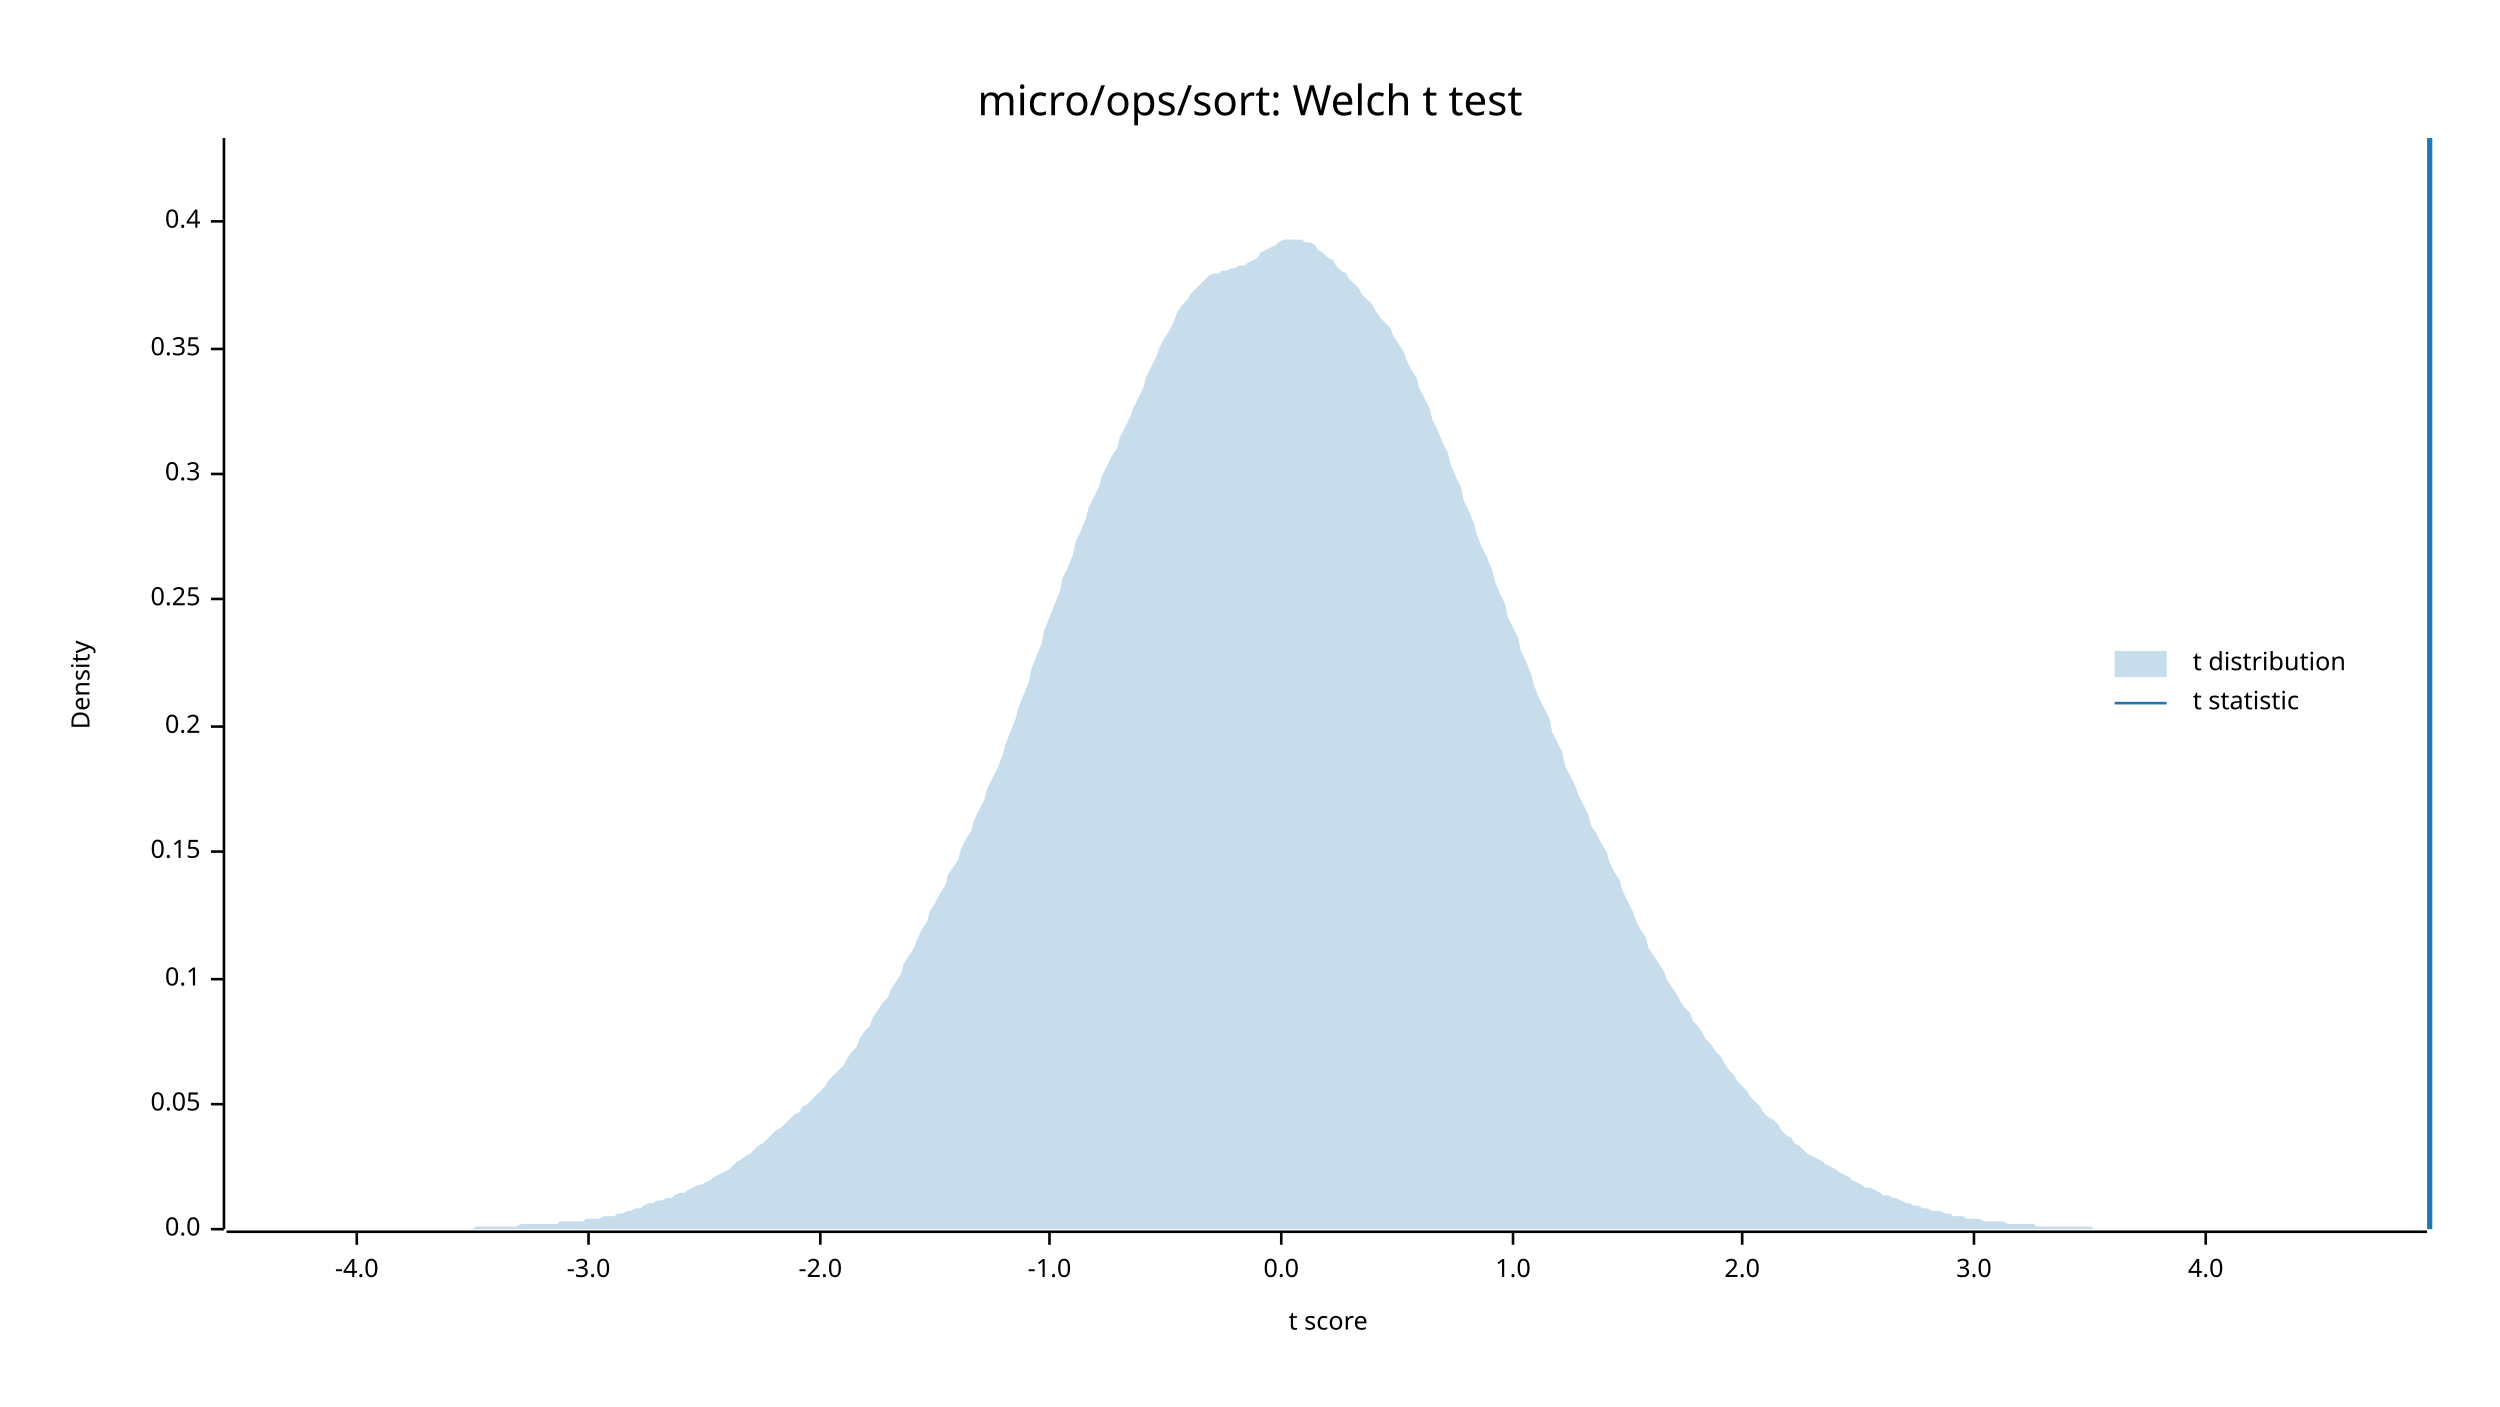
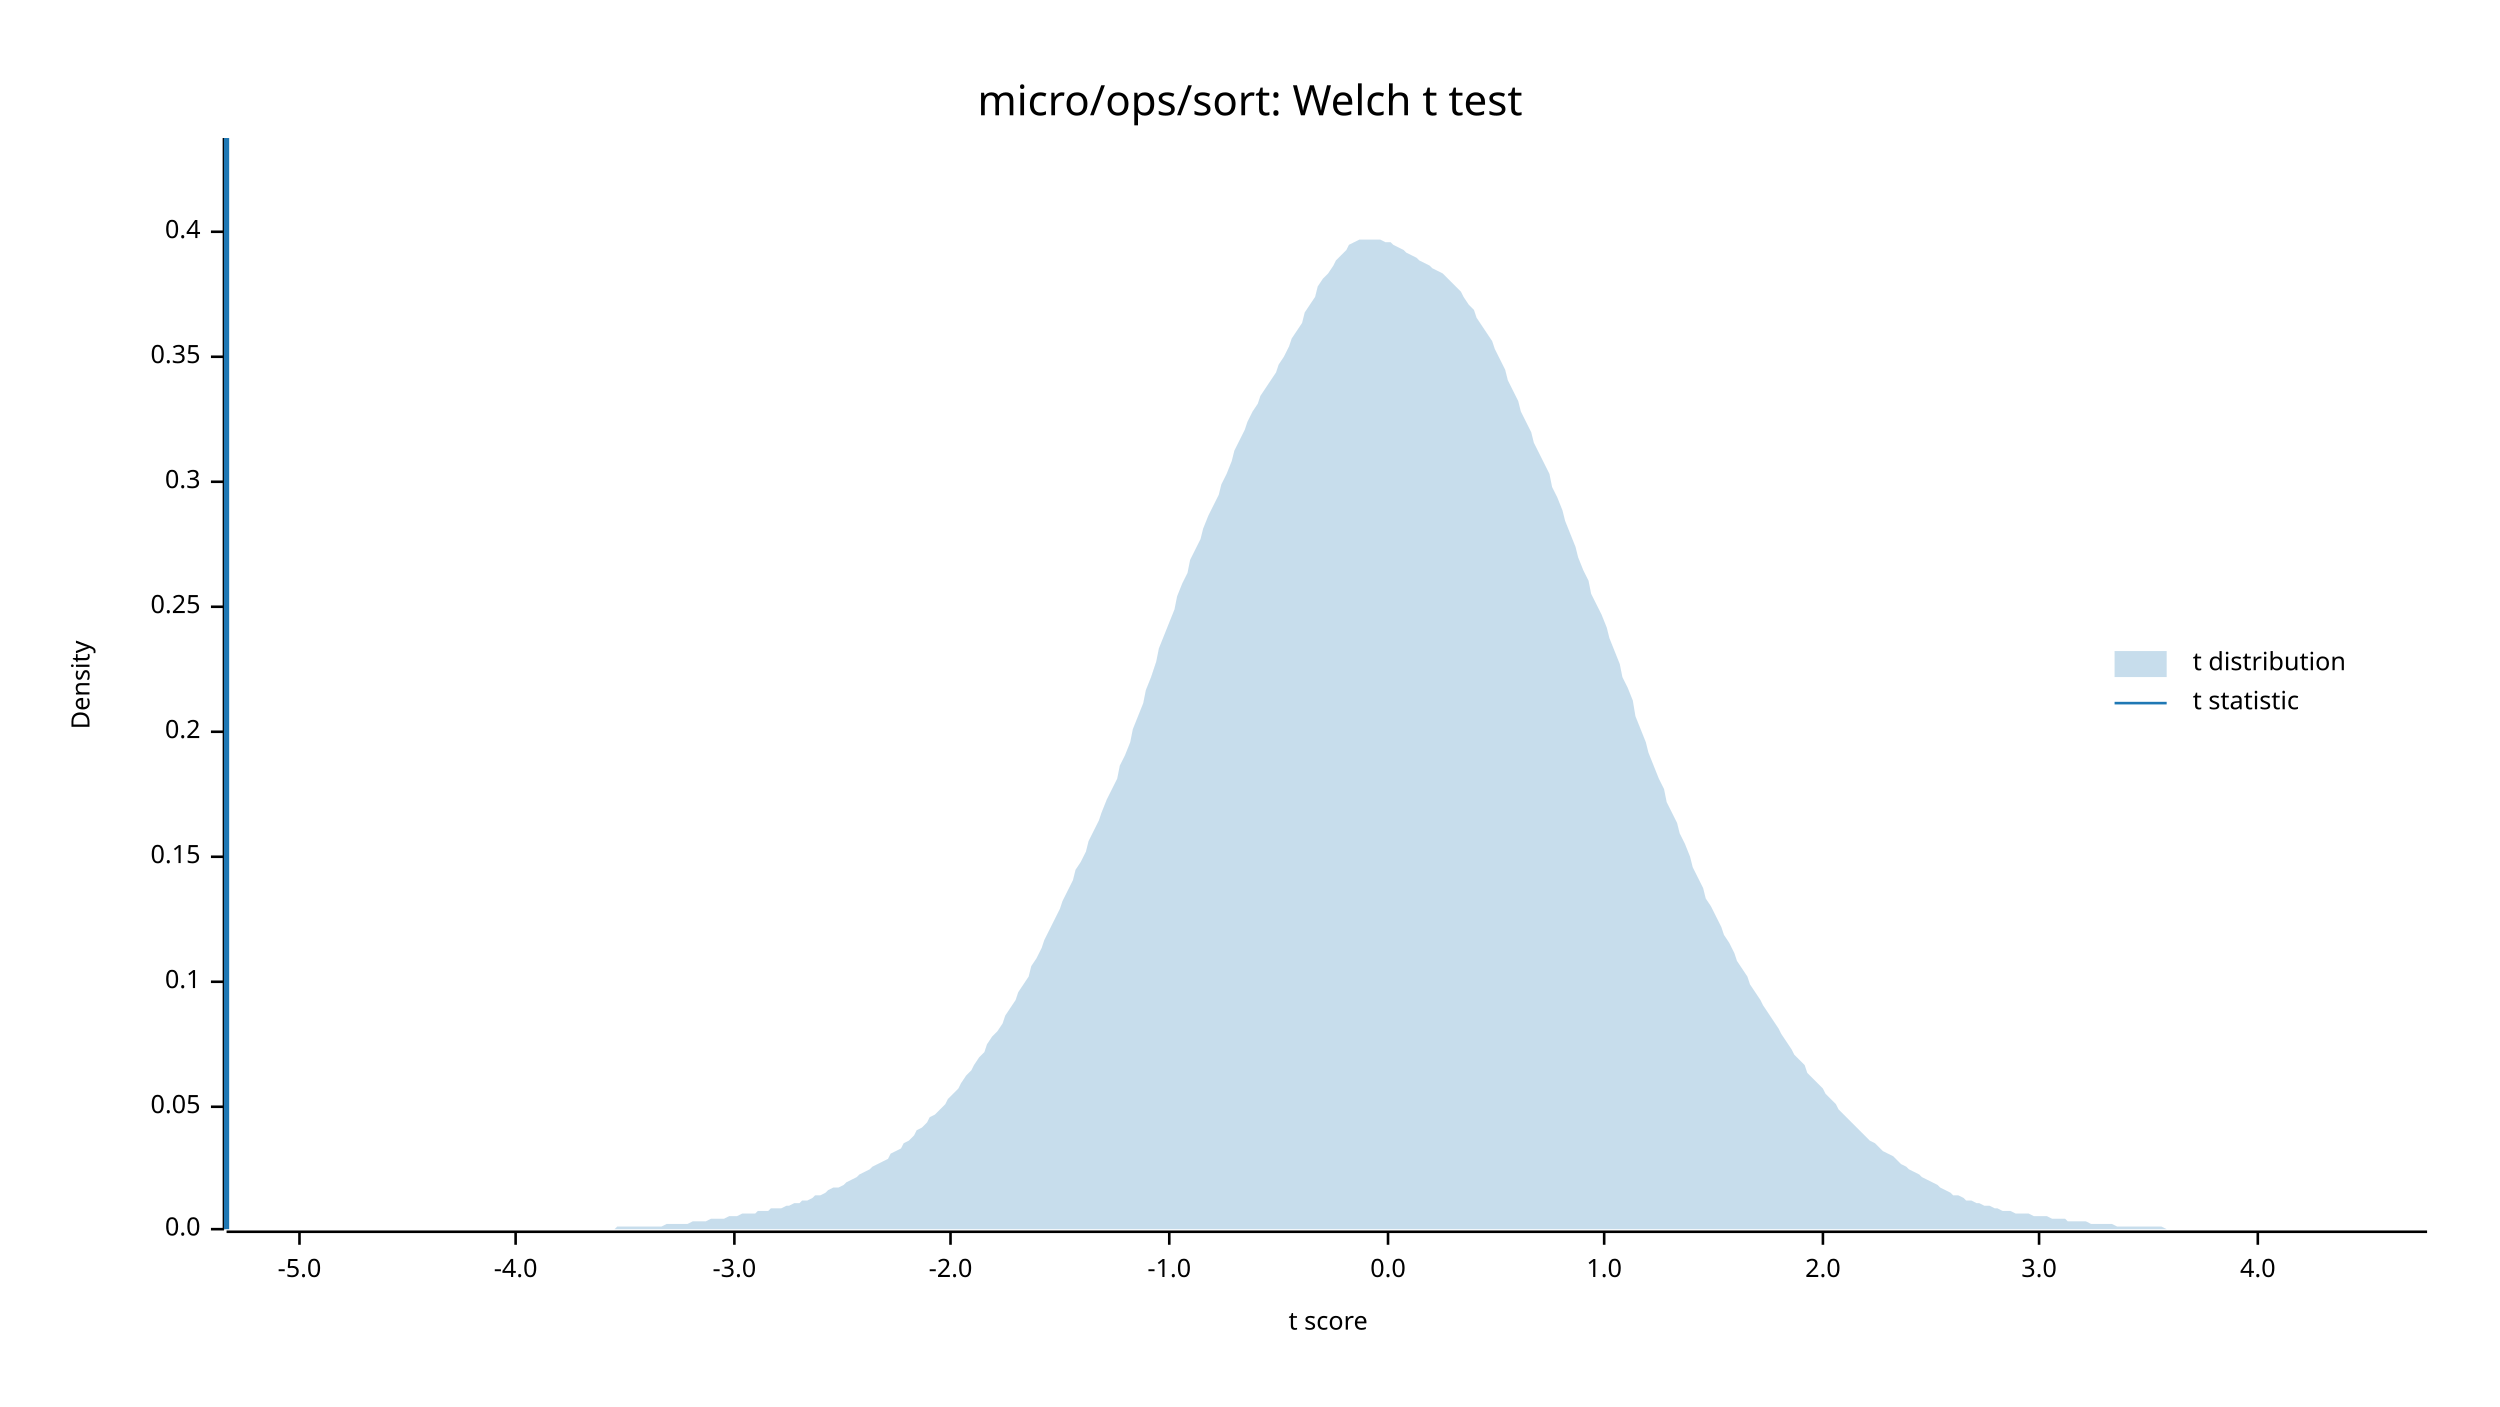
<svg xmlns="http://www.w3.org/2000/svg" width="960" height="540" viewBox="0 0 960 540">
  <text x="480" y="32" dy="0.76em" text-anchor="middle" font-family="sans-serif" font-size="16.129" opacity="1" fill="#000000">
micro/ops/sort: Welch t test
</text>
  <text x="27" y="263" dy="0.76em" text-anchor="middle" font-family="sans-serif" font-size="9.677" opacity="1" fill="#000000" transform="rotate(270, 27, 263)">
Density
</text>
  <text x="510" y="513" dy="-0.5ex" text-anchor="middle" font-family="sans-serif" font-size="9.677" opacity="1" fill="#000000">
t score
</text>
  <polyline fill="none" opacity="1" stroke="#000000" stroke-width="1" points="86,53 86,472 " />
  <text x="77" y="472" dy="0.5ex" text-anchor="end" font-family="sans-serif" font-size="9.677" opacity="1" fill="#000000">
0.0
</text>
  <polyline fill="none" opacity="1" stroke="#000000" stroke-width="1" points="81,472 86,472 " />
-   <text x="77" y="424" dy="0.5ex" text-anchor="end" font-family="sans-serif" font-size="9.677" opacity="1" fill="#000000">
+   <text x="77" y="425" dy="0.5ex" text-anchor="end" font-family="sans-serif" font-size="9.677" opacity="1" fill="#000000">
0.05
</text>
-   <polyline fill="none" opacity="1" stroke="#000000" stroke-width="1" points="81,424 86,424 " />
-   <text x="77" y="376" dy="0.5ex" text-anchor="end" font-family="sans-serif" font-size="9.677" opacity="1" fill="#000000">
+   <polyline fill="none" opacity="1" stroke="#000000" stroke-width="1" points="81,425 86,425 " />
+   <text x="77" y="377" dy="0.5ex" text-anchor="end" font-family="sans-serif" font-size="9.677" opacity="1" fill="#000000">
0.1
</text>
-   <polyline fill="none" opacity="1" stroke="#000000" stroke-width="1" points="81,376 86,376 " />
-   <text x="77" y="327" dy="0.5ex" text-anchor="end" font-family="sans-serif" font-size="9.677" opacity="1" fill="#000000">
+   <polyline fill="none" opacity="1" stroke="#000000" stroke-width="1" points="81,377 86,377 " />
+   <text x="77" y="329" dy="0.5ex" text-anchor="end" font-family="sans-serif" font-size="9.677" opacity="1" fill="#000000">
0.15
</text>
-   <polyline fill="none" opacity="1" stroke="#000000" stroke-width="1" points="81,327 86,327 " />
-   <text x="77" y="279" dy="0.5ex" text-anchor="end" font-family="sans-serif" font-size="9.677" opacity="1" fill="#000000">
+   <polyline fill="none" opacity="1" stroke="#000000" stroke-width="1" points="81,329 86,329 " />
+   <text x="77" y="281" dy="0.5ex" text-anchor="end" font-family="sans-serif" font-size="9.677" opacity="1" fill="#000000">
0.2
</text>
-   <polyline fill="none" opacity="1" stroke="#000000" stroke-width="1" points="81,279 86,279 " />
-   <text x="77" y="230" dy="0.5ex" text-anchor="end" font-family="sans-serif" font-size="9.677" opacity="1" fill="#000000">
+   <polyline fill="none" opacity="1" stroke="#000000" stroke-width="1" points="81,281 86,281 " />
+   <text x="77" y="233" dy="0.5ex" text-anchor="end" font-family="sans-serif" font-size="9.677" opacity="1" fill="#000000">
0.25
</text>
-   <polyline fill="none" opacity="1" stroke="#000000" stroke-width="1" points="81,230 86,230 " />
-   <text x="77" y="182" dy="0.5ex" text-anchor="end" font-family="sans-serif" font-size="9.677" opacity="1" fill="#000000">
+   <polyline fill="none" opacity="1" stroke="#000000" stroke-width="1" points="81,233 86,233 " />
+   <text x="77" y="185" dy="0.5ex" text-anchor="end" font-family="sans-serif" font-size="9.677" opacity="1" fill="#000000">
0.3
</text>
-   <polyline fill="none" opacity="1" stroke="#000000" stroke-width="1" points="81,182 86,182 " />
-   <text x="77" y="134" dy="0.5ex" text-anchor="end" font-family="sans-serif" font-size="9.677" opacity="1" fill="#000000">
+   <polyline fill="none" opacity="1" stroke="#000000" stroke-width="1" points="81,185 86,185 " />
+   <text x="77" y="137" dy="0.5ex" text-anchor="end" font-family="sans-serif" font-size="9.677" opacity="1" fill="#000000">
0.35
</text>
-   <polyline fill="none" opacity="1" stroke="#000000" stroke-width="1" points="81,134 86,134 " />
-   <text x="77" y="85" dy="0.5ex" text-anchor="end" font-family="sans-serif" font-size="9.677" opacity="1" fill="#000000">
+   <polyline fill="none" opacity="1" stroke="#000000" stroke-width="1" points="81,137 86,137 " />
+   <text x="77" y="89" dy="0.5ex" text-anchor="end" font-family="sans-serif" font-size="9.677" opacity="1" fill="#000000">
0.4
</text>
-   <polyline fill="none" opacity="1" stroke="#000000" stroke-width="1" points="81,85 86,85 " />
+   <polyline fill="none" opacity="1" stroke="#000000" stroke-width="1" points="81,89 86,89 " />
  <polyline fill="none" opacity="1" stroke="#000000" stroke-width="1" points="87,473 932,473 " />
-   <text x="137" y="483" dy="0.76em" text-anchor="middle" font-family="sans-serif" font-size="9.677" opacity="1" fill="#000000">
+   <text x="115" y="483" dy="0.76em" text-anchor="middle" font-family="sans-serif" font-size="9.677" opacity="1" fill="#000000">
+ -5.0
+ </text>
+   <polyline fill="none" opacity="1" stroke="#000000" stroke-width="1" points="115,473 115,478 " />
+   <text x="198" y="483" dy="0.76em" text-anchor="middle" font-family="sans-serif" font-size="9.677" opacity="1" fill="#000000">
-4.0
</text>
-   <polyline fill="none" opacity="1" stroke="#000000" stroke-width="1" points="137,473 137,478 " />
-   <text x="226" y="483" dy="0.76em" text-anchor="middle" font-family="sans-serif" font-size="9.677" opacity="1" fill="#000000">
+   <polyline fill="none" opacity="1" stroke="#000000" stroke-width="1" points="198,473 198,478 " />
+   <text x="282" y="483" dy="0.76em" text-anchor="middle" font-family="sans-serif" font-size="9.677" opacity="1" fill="#000000">
-3.0
</text>
-   <polyline fill="none" opacity="1" stroke="#000000" stroke-width="1" points="226,473 226,478 " />
-   <text x="315" y="483" dy="0.76em" text-anchor="middle" font-family="sans-serif" font-size="9.677" opacity="1" fill="#000000">
+   <polyline fill="none" opacity="1" stroke="#000000" stroke-width="1" points="282,473 282,478 " />
+   <text x="365" y="483" dy="0.76em" text-anchor="middle" font-family="sans-serif" font-size="9.677" opacity="1" fill="#000000">
-2.0
</text>
-   <polyline fill="none" opacity="1" stroke="#000000" stroke-width="1" points="315,473 315,478 " />
-   <text x="403" y="483" dy="0.76em" text-anchor="middle" font-family="sans-serif" font-size="9.677" opacity="1" fill="#000000">
+   <polyline fill="none" opacity="1" stroke="#000000" stroke-width="1" points="365,473 365,478 " />
+   <text x="449" y="483" dy="0.76em" text-anchor="middle" font-family="sans-serif" font-size="9.677" opacity="1" fill="#000000">
-1.0
</text>
-   <polyline fill="none" opacity="1" stroke="#000000" stroke-width="1" points="403,473 403,478 " />
-   <text x="492" y="483" dy="0.76em" text-anchor="middle" font-family="sans-serif" font-size="9.677" opacity="1" fill="#000000">
+   <polyline fill="none" opacity="1" stroke="#000000" stroke-width="1" points="449,473 449,478 " />
+   <text x="533" y="483" dy="0.76em" text-anchor="middle" font-family="sans-serif" font-size="9.677" opacity="1" fill="#000000">
0.0
</text>
-   <polyline fill="none" opacity="1" stroke="#000000" stroke-width="1" points="492,473 492,478 " />
-   <text x="581" y="483" dy="0.76em" text-anchor="middle" font-family="sans-serif" font-size="9.677" opacity="1" fill="#000000">
+   <polyline fill="none" opacity="1" stroke="#000000" stroke-width="1" points="533,473 533,478 " />
+   <text x="616" y="483" dy="0.76em" text-anchor="middle" font-family="sans-serif" font-size="9.677" opacity="1" fill="#000000">
1.0
</text>
-   <polyline fill="none" opacity="1" stroke="#000000" stroke-width="1" points="581,473 581,478 " />
-   <text x="669" y="483" dy="0.76em" text-anchor="middle" font-family="sans-serif" font-size="9.677" opacity="1" fill="#000000">
+   <polyline fill="none" opacity="1" stroke="#000000" stroke-width="1" points="616,473 616,478 " />
+   <text x="700" y="483" dy="0.76em" text-anchor="middle" font-family="sans-serif" font-size="9.677" opacity="1" fill="#000000">
2.0
</text>
-   <polyline fill="none" opacity="1" stroke="#000000" stroke-width="1" points="669,473 669,478 " />
-   <text x="758" y="483" dy="0.76em" text-anchor="middle" font-family="sans-serif" font-size="9.677" opacity="1" fill="#000000">
+   <polyline fill="none" opacity="1" stroke="#000000" stroke-width="1" points="700,473 700,478 " />
+   <text x="783" y="483" dy="0.76em" text-anchor="middle" font-family="sans-serif" font-size="9.677" opacity="1" fill="#000000">
3.0
</text>
-   <polyline fill="none" opacity="1" stroke="#000000" stroke-width="1" points="758,473 758,478 " />
-   <text x="847" y="483" dy="0.76em" text-anchor="middle" font-family="sans-serif" font-size="9.677" opacity="1" fill="#000000">
+   <polyline fill="none" opacity="1" stroke="#000000" stroke-width="1" points="783,473 783,478 " />
+   <text x="867" y="483" dy="0.76em" text-anchor="middle" font-family="sans-serif" font-size="9.677" opacity="1" fill="#000000">
4.0
</text>
-   <polyline fill="none" opacity="1" stroke="#000000" stroke-width="1" points="847,473 847,478 " />
-   <polygon opacity="0.25" fill="#1F78B4" points="87,472 88,472 90,472 92,472 93,472 95,472 97,472 98,472 100,472 102,472 103,472 105,472 107,472 109,472 110,472 112,472 114,472 115,472 117,472 119,472 120,472 122,472 124,472 125,472 127,472 129,472 131,472 132,472 134,472 136,472 137,472 139,472 141,472 142,472 144,472 146,472 147,472 149,472 151,472 153,472 154,472 156,472 158,472 159,472 161,472 163,472 164,472 166,472 168,472 169,472 171,472 173,472 175,472 176,472 178,472 180,472 181,472 183,471 185,471 186,471 188,471 190,471 191,471 193,471 195,471 197,471 198,471 200,470 202,470 203,470 205,470 207,470 208,470 210,470 212,470 214,470 215,469 217,469 219,469 220,469 222,469 224,469 225,468 227,468 229,468 230,468 232,467 234,467 236,467 237,466 239,466 241,465 242,465 244,464 246,464 247,463 249,462 251,462 252,461 254,461 256,460 258,460 259,459 261,458 263,458 264,457 266,456 268,455 269,455 271,454 273,453 274,452 276,451 278,450 280,449 281,448 283,446 285,445 286,444 288,443 290,441 291,440 293,439 295,437 296,436 298,434 300,433 302,431 303,430 305,428 307,427 308,425 310,424 312,422 313,421 315,419 317,417 318,415 320,413 322,411 324,409 325,407 327,404 329,402 330,399 332,396 334,394 335,391 337,388 339,385 341,383 342,380 344,377 346,374 347,370 349,367 351,364 352,361 354,357 356,354 357,350 359,347 361,343 363,340 364,336 366,333 368,330 369,326 371,322 373,319 374,315 376,311 378,307 379,303 381,299 383,295 385,290 386,286 388,281 390,276 391,272 393,267 395,262 396,257 398,252 400,247 401,242 403,237 405,232 407,227 408,222 410,218 412,213 413,208 415,204 417,199 418,195 420,191 422,187 423,183 425,179 427,175 429,172 430,168 432,164 434,160 435,157 437,153 439,149 440,145 442,141 444,137 445,134 447,130 449,127 451,123 452,120 454,117 456,115 457,113 459,111 461,109 462,108 464,106 466,105 468,105 469,104 471,104 473,103 474,103 476,102 478,102 479,101 481,100 483,99 484,97 486,96 488,95 490,94 491,93 493,92 495,92 496,92 498,92 500,92 501,93 503,93 505,94 506,96 508,97 510,99 512,100 513,102 515,104 517,105 518,107 520,109 522,111 523,113 525,115 527,117 528,119 530,122 532,124 534,126 535,129 537,132 539,135 540,138 542,142 544,145 545,149 547,153 549,157 550,161 552,165 554,170 556,174 557,178 559,183 561,187 562,192 564,196 566,201 567,205 569,210 571,214 573,219 574,223 576,228 578,232 579,237 581,241 583,245 584,250 586,254 588,259 589,263 591,268 593,272 595,276 596,281 598,285 600,289 601,294 603,298 605,302 606,305 608,309 610,313 611,317 613,320 615,324 617,327 618,331 620,335 622,338 623,342 625,346 627,350 628,353 630,357 632,360 633,364 635,367 637,370 639,373 640,376 642,379 644,382 645,384 647,387 649,389 650,392 652,394 654,397 655,399 657,401 659,404 661,406 662,408 664,411 666,413 667,415 669,417 671,419 672,421 674,423 676,425 677,427 679,429 681,430 683,432 684,434 686,436 688,437 689,439 691,440 693,442 694,443 696,444 698,445 700,446 701,447 703,448 705,449 706,450 708,451 710,452 711,453 713,454 715,455 716,456 718,456 720,457 722,458 723,459 725,459 727,460 728,460 730,461 732,462 733,462 735,463 737,463 738,464 740,464 742,465 744,465 745,465 747,466 749,466 750,467 752,467 754,467 755,468 757,468 759,468 760,468 762,469 764,469 766,469 767,469 769,469 771,470 772,470 774,470 776,470 777,470 779,470 781,470 782,471 784,471 786,471 788,471 789,471 791,471 793,471 794,471 796,471 798,471 799,471 801,471 803,471 804,472 806,472 808,472 810,472 811,472 813,472 815,472 816,472 818,472 820,472 821,472 823,472 825,472 827,472 828,472 830,472 832,472 833,472 835,472 837,472 838,472 840,472 842,472 843,472 845,472 847,472 849,472 850,472 852,472 854,472 855,472 857,472 859,472 860,472 862,472 864,472 865,472 867,472 869,472 871,472 872,472 874,472 876,472 877,472 879,472 881,472 882,472 884,472 886,472 887,472 889,472 891,472 893,472 894,472 896,472 898,472 899,472 901,472 903,472 904,472 906,472 908,472 909,472 911,472 913,472 915,472 916,472 918,472 920,472 921,472 923,472 925,472 926,472 928,472 930,472 932,472 932,472 87,472 " />
-   <polyline fill="none" opacity="1" stroke="#1F78B4" stroke-width="2" points="933,472 933,53 " />
+   <polyline fill="none" opacity="1" stroke="#000000" stroke-width="1" points="867,473 867,478 " />
+   <polygon opacity="0.25" fill="#1F78B4" points="87,472 88,472 90,472 92,472 93,472 95,472 97,472 98,472 100,472 102,472 103,472 105,472 107,472 109,472 110,472 112,472 114,472 115,472 117,472 119,472 120,472 122,472 124,472 125,472 127,472 129,472 131,472 132,472 134,472 136,472 137,472 139,472 141,472 142,472 144,472 146,472 147,472 149,472 151,472 153,472 154,472 156,472 158,472 159,472 161,472 163,472 164,472 166,472 168,472 169,472 171,472 173,472 175,472 176,472 178,472 180,472 181,472 183,472 185,472 186,472 188,472 190,472 191,472 193,472 195,472 197,472 198,472 200,472 202,472 203,472 205,472 207,472 208,472 210,472 212,472 214,472 215,472 217,472 219,472 220,472 222,472 224,472 225,472 227,472 229,472 230,472 232,472 234,472 236,472 237,471 239,471 241,471 242,471 244,471 246,471 247,471 249,471 251,471 252,471 254,471 256,470 258,470 259,470 261,470 263,470 264,470 266,469 268,469 269,469 271,469 273,468 274,468 276,468 278,468 280,467 281,467 283,467 285,466 286,466 288,466 290,466 291,465 293,465 295,465 296,464 298,464 300,464 302,463 303,463 305,462 307,462 308,461 310,461 312,460 313,459 315,459 317,458 318,457 320,456 322,456 324,455 325,454 327,453 329,452 330,451 332,450 334,449 335,448 337,447 339,446 341,445 342,443 344,442 346,441 347,439 349,438 351,436 352,434 354,433 356,431 357,429 359,428 361,426 363,424 364,422 366,420 368,418 369,416 371,413 373,411 374,409 376,406 378,404 379,401 381,398 383,396 385,393 386,390 388,387 390,384 391,381 393,378 395,375 396,371 398,368 400,364 401,361 403,357 405,353 407,349 408,346 410,342 412,338 413,334 415,331 417,327 418,323 420,319 422,315 423,312 425,307 427,303 429,299 430,294 432,290 434,285 435,280 437,275 439,270 440,265 442,260 444,254 445,249 447,244 449,239 451,234 452,229 454,224 456,220 457,215 459,211 461,207 462,203 464,198 466,194 468,190 469,186 471,182 473,177 474,173 476,169 478,165 479,162 481,158 483,155 484,152 486,149 488,146 490,143 491,140 493,137 495,133 496,130 498,127 500,124 501,120 503,117 505,114 506,110 508,107 510,105 512,102 513,100 515,98 517,96 518,94 520,93 522,92 523,92 525,92 527,92 528,92 530,92 532,93 534,93 535,94 537,95 539,96 540,97 542,98 544,99 545,100 547,101 549,102 550,103 552,104 554,105 556,107 557,108 559,110 561,112 562,114 564,117 566,119 567,122 569,125 571,128 573,131 574,134 576,138 578,142 579,146 581,150 583,154 584,158 586,162 588,166 589,170 591,174 593,178 595,182 596,187 598,191 600,196 601,200 603,205 605,210 606,214 608,219 610,223 611,228 613,232 615,236 617,241 618,245 620,250 622,255 623,260 625,264 627,269 628,275 630,280 632,285 633,289 635,294 637,299 639,303 640,308 642,312 644,316 645,320 647,324 649,329 650,333 652,337 654,341 655,345 657,348 659,352 661,356 662,359 664,362 666,366 667,369 669,372 671,375 672,378 674,381 676,384 677,386 679,389 681,392 683,395 684,397 686,400 688,403 689,405 691,407 693,409 694,412 696,414 698,416 700,418 701,420 703,422 705,424 706,426 708,428 710,430 711,431 713,433 715,435 716,436 718,438 720,439 722,441 723,442 725,443 727,444 728,445 730,447 732,448 733,449 735,450 737,451 738,452 740,453 742,454 744,455 745,456 747,457 749,458 750,459 752,459 754,460 755,461 757,461 759,462 760,462 762,463 764,463 766,464 767,464 769,465 771,465 772,465 774,466 776,466 777,466 779,466 781,467 782,467 784,467 786,467 788,468 789,468 791,468 793,468 794,469 796,469 798,469 799,469 801,469 803,470 804,470 806,470 808,470 810,470 811,470 813,471 815,471 816,471 818,471 820,471 821,471 823,471 825,471 827,471 828,471 830,471 832,472 833,472 835,472 837,472 838,472 840,472 842,472 843,472 845,472 847,472 849,472 850,472 852,472 854,472 855,472 857,472 859,472 860,472 862,472 864,472 865,472 867,472 869,472 871,472 872,472 874,472 876,472 877,472 879,472 881,472 882,472 884,472 886,472 887,472 889,472 891,472 893,472 894,472 896,472 898,472 899,472 901,472 903,472 904,472 906,472 908,472 909,472 911,472 913,472 915,472 916,472 918,472 920,472 921,472 923,472 925,472 926,472 928,472 930,472 932,472 932,472 87,472 " />
+   <polyline fill="none" opacity="1" stroke="#1F78B4" stroke-width="2" points="87,472 87,53 " />
  <text x="842" y="250" dy="0.76em" text-anchor="start" font-family="sans-serif" font-size="9.677" opacity="1" fill="#000000">
t distribution
</text>
  <text x="842" y="265" dy="0.76em" text-anchor="start" font-family="sans-serif" font-size="9.677" opacity="1" fill="#000000">
t statistic
</text>
  <rect x="812" y="250" width="20" height="10" opacity="0.25" fill="#1F78B4" stroke="none" />
  <polyline fill="none" opacity="1" stroke="#1F78B4" stroke-width="1" points="812,270 832,270 " />
</svg>
